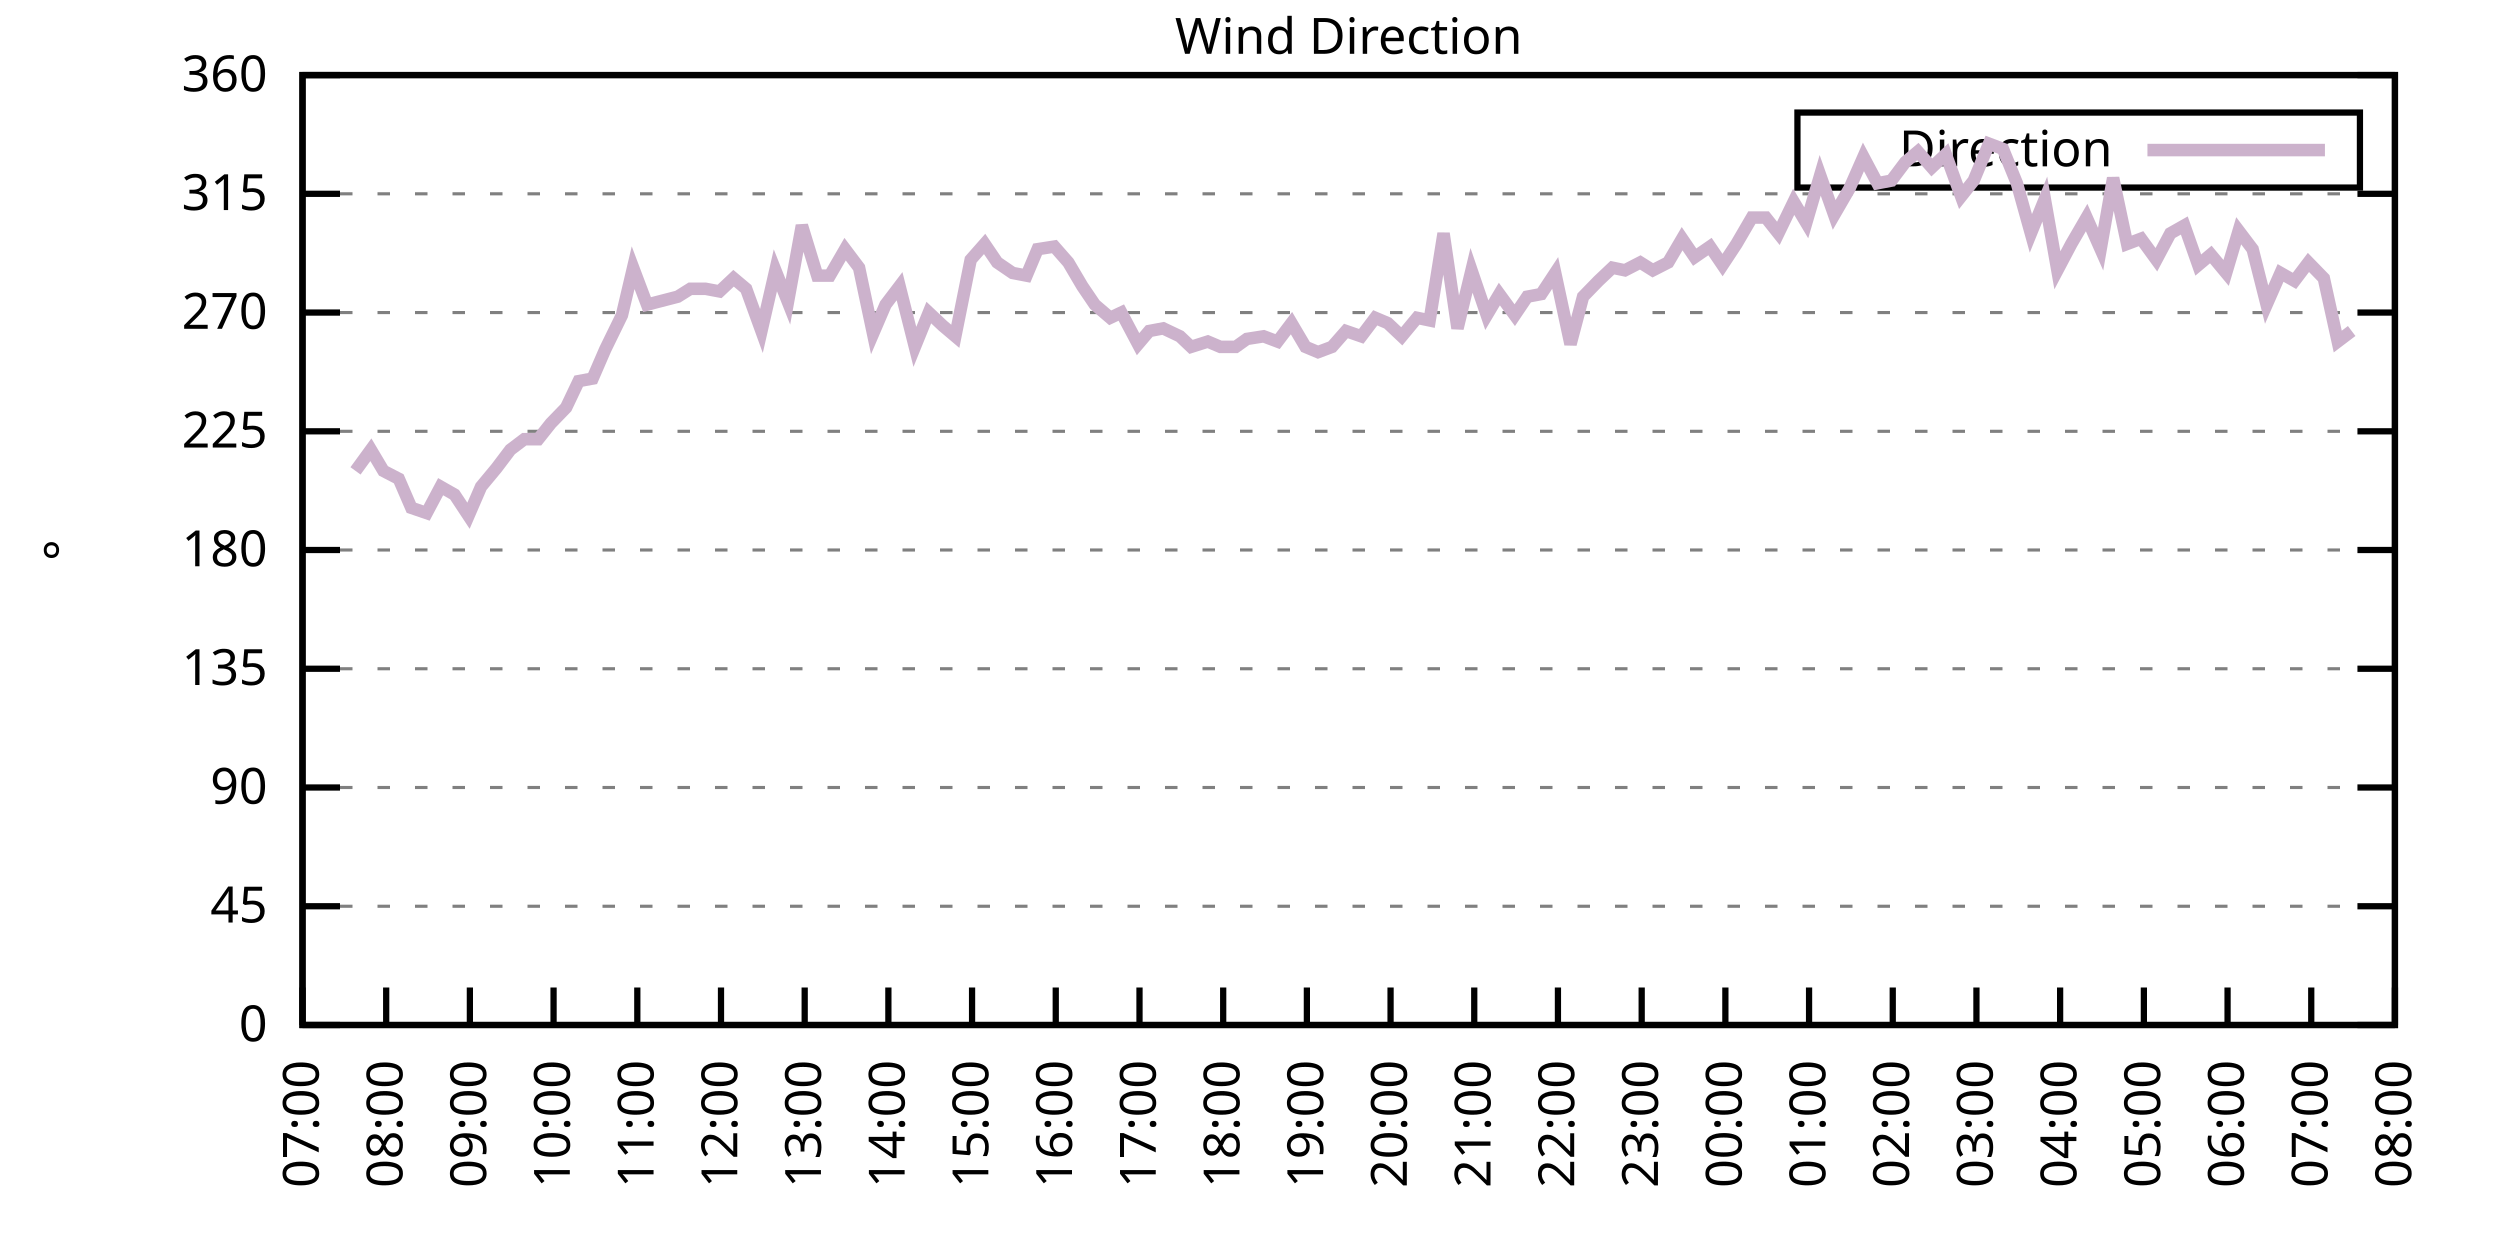
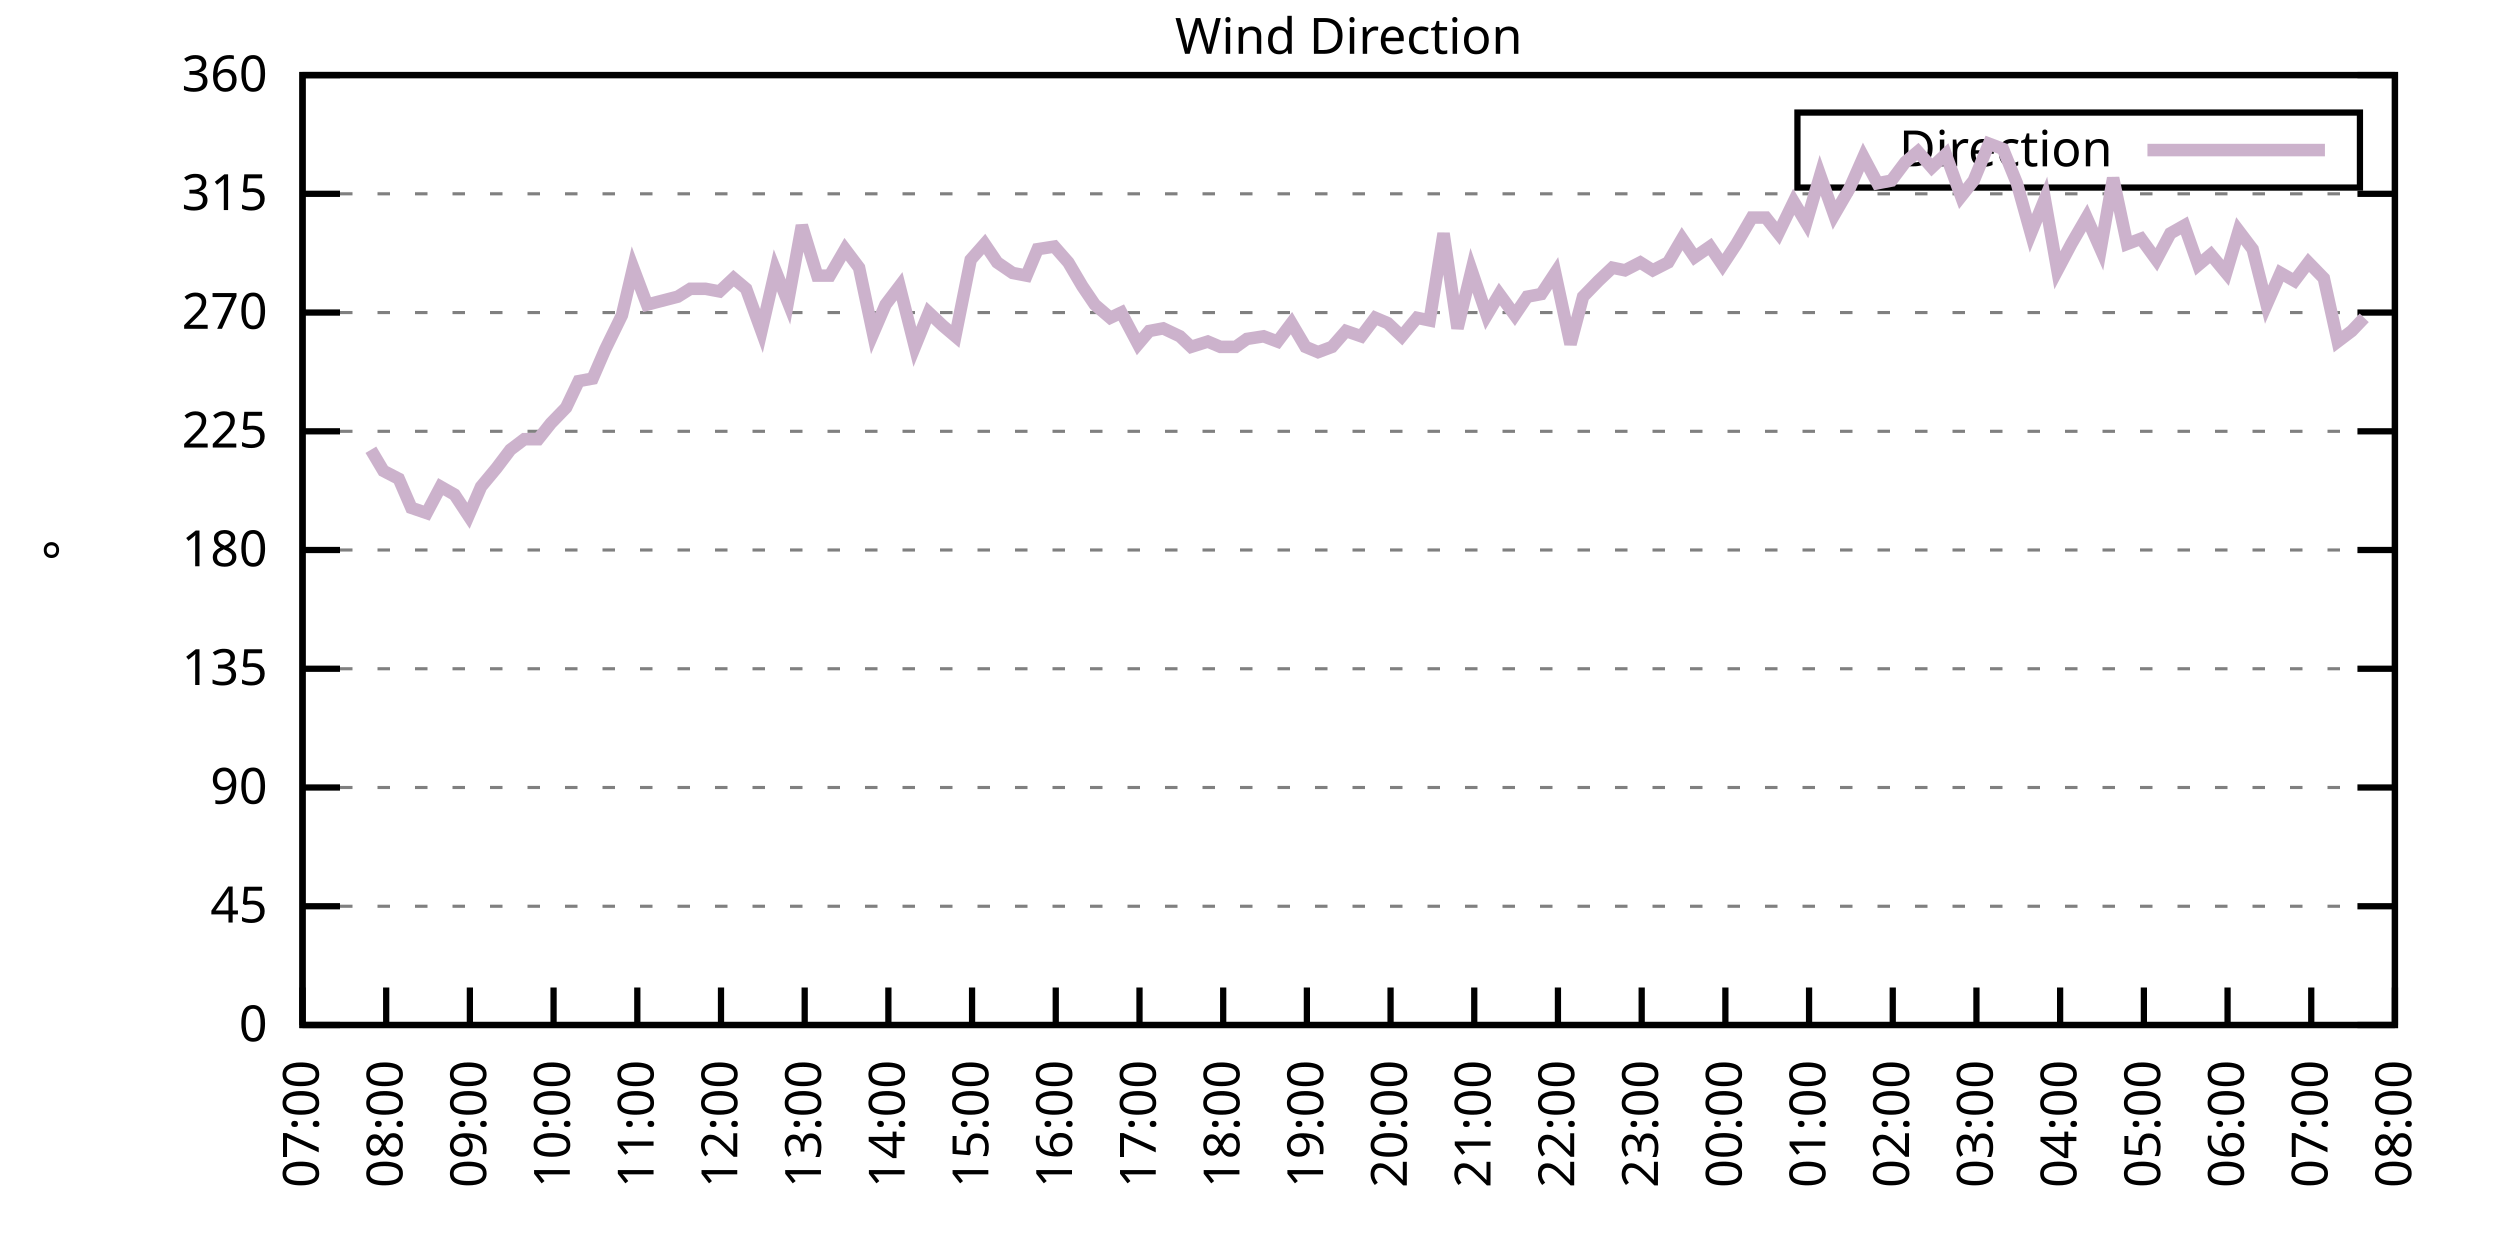
<svg xmlns="http://www.w3.org/2000/svg" xmlns:xlink="http://www.w3.org/1999/xlink" width="400" height="200" viewBox="0 0 400 200">
  <g id="gnuplot_canvas">
    <rect x="0" y="0" width="400" height="200" fill="none" />
    <defs>
      <circle id="gpDot" r="0.5" stroke-width="0.5" stroke="currentColor" />
      <path id="gpPt0" stroke-width="0.333" stroke="currentColor" d="M-1,0 h2 M0,-1 v2" />
      <path id="gpPt1" stroke-width="0.333" stroke="currentColor" d="M-1,-1 L1,1 M1,-1 L-1,1" />
      <path id="gpPt2" stroke-width="0.333" stroke="currentColor" d="M-1,0 L1,0 M0,-1 L0,1 M-1,-1 L1,1 M-1,1 L1,-1" />
      <rect id="gpPt3" stroke-width="0.333" stroke="currentColor" x="-1" y="-1" width="2" height="2" />
      <rect id="gpPt4" stroke-width="0.333" stroke="currentColor" fill="currentColor" x="-1" y="-1" width="2" height="2" />
      <circle id="gpPt5" stroke-width="0.333" stroke="currentColor" cx="0" cy="0" r="1" />
      <use xlink:href="#gpPt5" id="gpPt6" fill="currentColor" stroke="none" />
      <path id="gpPt7" stroke-width="0.333" stroke="currentColor" d="M0,-1.33 L-1.33,0.67 L1.33,0.67 z" />
      <use xlink:href="#gpPt7" id="gpPt8" fill="currentColor" stroke="none" />
      <use xlink:href="#gpPt7" id="gpPt9" stroke="currentColor" transform="rotate(180)" />
      <use xlink:href="#gpPt9" id="gpPt10" fill="currentColor" stroke="none" />
      <use xlink:href="#gpPt3" id="gpPt11" stroke="currentColor" transform="rotate(45)" />
      <use xlink:href="#gpPt11" id="gpPt12" fill="currentColor" stroke="none" />
      <path id="gpPt13" stroke-width="0.333" stroke="currentColor" d="M0,1.330 L1.265,0.411 L0.782,-1.067 L-0.782,-1.076 L-1.265,0.411 z" />
      <use xlink:href="#gpPt13" id="gpPt14" fill="currentColor" stroke="none" />
      <filter id="textbox" filterUnits="objectBoundingBox" x="0" y="0" height="1" width="1">
        <feFlood flood-color="white" flood-opacity="1" result="bgnd" />
        <feComposite in="SourceGraphic" in2="bgnd" operator="atop" />
      </filter>
      <filter id="greybox" filterUnits="objectBoundingBox" x="0" y="0" height="1" width="1">
        <feFlood flood-color="lightgrey" flood-opacity="1" result="grey" />
        <feComposite in="SourceGraphic" in2="grey" operator="atop" />
      </filter>
    </defs>
    <g fill="none" color="white" stroke="currentColor" stroke-width="1.00" stroke-linecap="butt" stroke-linejoin="miter">
</g>
    <g fill="none" color="black" stroke="currentColor" stroke-width="1.00" stroke-linecap="butt" stroke-linejoin="miter">
      <g stroke="none" shape-rendering="crispEdges">
        <polygon fill="rgb(255, 255, 255)" points="48.40,164.00 383.18,164.00 383.18,12.02 48.40,12.02 " />
      </g>
    </g>
    <g fill="none" color="black" stroke="currentColor" stroke-width="1.00" stroke-linecap="butt" stroke-linejoin="miter">
</g>
    <g fill="none" color="black" stroke="black" stroke-width="0.50" stroke-linecap="butt" stroke-linejoin="miter">
</g>
    <g fill="none" color="gray" stroke="currentColor" stroke-width="0.50" stroke-linecap="butt" stroke-linejoin="miter">
      <path stroke="gray" stroke-dasharray="2,4" class="gridline" d="M48.40,164.00 L383.19,164.00  " />
    </g>
    <g fill="none" color="gray" stroke="gray" stroke-width="1.00" stroke-linecap="butt" stroke-linejoin="miter">
</g>
    <g fill="none" color="black" stroke="currentColor" stroke-width="1.00" stroke-linecap="butt" stroke-linejoin="miter">
      <path stroke="black" d="M48.40,164.00 L54.40,164.00 M383.19,164.00 L377.19,164.00  " />
      <g transform="translate(42.80,166.60)" stroke="none" fill="black" font-family="Sans" font-size="8.00" text-anchor="end">
        <text>
          <tspan font-family="Sans"> 0</tspan>
        </text>
      </g>
    </g>
    <g fill="none" color="black" stroke="currentColor" stroke-width="1.00" stroke-linecap="butt" stroke-linejoin="miter">
</g>
    <g fill="none" color="black" stroke="black" stroke-width="0.50" stroke-linecap="butt" stroke-linejoin="miter">
</g>
    <g fill="none" color="gray" stroke="currentColor" stroke-width="0.50" stroke-linecap="butt" stroke-linejoin="miter">
      <path stroke="gray" stroke-dasharray="2,4" class="gridline" d="M48.40,145.00 L383.19,145.00  " />
    </g>
    <g fill="none" color="gray" stroke="gray" stroke-width="1.00" stroke-linecap="butt" stroke-linejoin="miter">
</g>
    <g fill="none" color="black" stroke="currentColor" stroke-width="1.00" stroke-linecap="butt" stroke-linejoin="miter">
      <path stroke="black" d="M48.40,145.00 L54.40,145.00 M383.19,145.00 L377.19,145.00  " />
      <g transform="translate(42.80,147.60)" stroke="none" fill="black" font-family="Sans" font-size="8.00" text-anchor="end">
        <text>
          <tspan font-family="Sans"> 45</tspan>
        </text>
      </g>
    </g>
    <g fill="none" color="black" stroke="currentColor" stroke-width="1.00" stroke-linecap="butt" stroke-linejoin="miter">
</g>
    <g fill="none" color="black" stroke="black" stroke-width="0.50" stroke-linecap="butt" stroke-linejoin="miter">
</g>
    <g fill="none" color="gray" stroke="currentColor" stroke-width="0.50" stroke-linecap="butt" stroke-linejoin="miter">
      <path stroke="gray" stroke-dasharray="2,4" class="gridline" d="M48.40,126.00 L383.19,126.00  " />
    </g>
    <g fill="none" color="gray" stroke="gray" stroke-width="1.00" stroke-linecap="butt" stroke-linejoin="miter">
</g>
    <g fill="none" color="black" stroke="currentColor" stroke-width="1.00" stroke-linecap="butt" stroke-linejoin="miter">
      <path stroke="black" d="M48.40,126.00 L54.40,126.00 M383.19,126.00 L377.19,126.00  " />
      <g transform="translate(42.80,128.60)" stroke="none" fill="black" font-family="Sans" font-size="8.00" text-anchor="end">
        <text>
          <tspan font-family="Sans"> 90</tspan>
        </text>
      </g>
    </g>
    <g fill="none" color="black" stroke="currentColor" stroke-width="1.00" stroke-linecap="butt" stroke-linejoin="miter">
</g>
    <g fill="none" color="black" stroke="black" stroke-width="0.50" stroke-linecap="butt" stroke-linejoin="miter">
</g>
    <g fill="none" color="gray" stroke="currentColor" stroke-width="0.50" stroke-linecap="butt" stroke-linejoin="miter">
      <path stroke="gray" stroke-dasharray="2,4" class="gridline" d="M48.40,107.00 L383.19,107.00  " />
    </g>
    <g fill="none" color="gray" stroke="gray" stroke-width="1.00" stroke-linecap="butt" stroke-linejoin="miter">
</g>
    <g fill="none" color="black" stroke="currentColor" stroke-width="1.00" stroke-linecap="butt" stroke-linejoin="miter">
      <path stroke="black" d="M48.40,107.00 L54.40,107.00 M383.19,107.00 L377.19,107.00  " />
      <g transform="translate(42.80,109.60)" stroke="none" fill="black" font-family="Sans" font-size="8.00" text-anchor="end">
        <text>
          <tspan font-family="Sans"> 135</tspan>
        </text>
      </g>
    </g>
    <g fill="none" color="black" stroke="currentColor" stroke-width="1.00" stroke-linecap="butt" stroke-linejoin="miter">
</g>
    <g fill="none" color="black" stroke="black" stroke-width="0.50" stroke-linecap="butt" stroke-linejoin="miter">
</g>
    <g fill="none" color="gray" stroke="currentColor" stroke-width="0.50" stroke-linecap="butt" stroke-linejoin="miter">
      <path stroke="gray" stroke-dasharray="2,4" class="gridline" d="M48.40,88.00 L383.19,88.00  " />
    </g>
    <g fill="none" color="gray" stroke="gray" stroke-width="1.00" stroke-linecap="butt" stroke-linejoin="miter">
</g>
    <g fill="none" color="black" stroke="currentColor" stroke-width="1.00" stroke-linecap="butt" stroke-linejoin="miter">
      <path stroke="black" d="M48.40,88.00 L54.40,88.00 M383.19,88.00 L377.19,88.00  " />
      <g transform="translate(42.80,90.60)" stroke="none" fill="black" font-family="Sans" font-size="8.00" text-anchor="end">
        <text>
          <tspan font-family="Sans"> 180</tspan>
        </text>
      </g>
    </g>
    <g fill="none" color="black" stroke="currentColor" stroke-width="1.00" stroke-linecap="butt" stroke-linejoin="miter">
</g>
    <g fill="none" color="black" stroke="black" stroke-width="0.50" stroke-linecap="butt" stroke-linejoin="miter">
</g>
    <g fill="none" color="gray" stroke="currentColor" stroke-width="0.50" stroke-linecap="butt" stroke-linejoin="miter">
      <path stroke="gray" stroke-dasharray="2,4" class="gridline" d="M48.40,69.01 L383.19,69.01  " />
    </g>
    <g fill="none" color="gray" stroke="gray" stroke-width="1.00" stroke-linecap="butt" stroke-linejoin="miter">
</g>
    <g fill="none" color="black" stroke="currentColor" stroke-width="1.00" stroke-linecap="butt" stroke-linejoin="miter">
      <path stroke="black" d="M48.40,69.01 L54.40,69.01 M383.19,69.01 L377.19,69.01  " />
      <g transform="translate(42.80,71.61)" stroke="none" fill="black" font-family="Sans" font-size="8.00" text-anchor="end">
        <text>
          <tspan font-family="Sans"> 225</tspan>
        </text>
      </g>
    </g>
    <g fill="none" color="black" stroke="currentColor" stroke-width="1.00" stroke-linecap="butt" stroke-linejoin="miter">
</g>
    <g fill="none" color="black" stroke="black" stroke-width="0.50" stroke-linecap="butt" stroke-linejoin="miter">
</g>
    <g fill="none" color="gray" stroke="currentColor" stroke-width="0.50" stroke-linecap="butt" stroke-linejoin="miter">
      <path stroke="gray" stroke-dasharray="2,4" class="gridline" d="M48.40,50.01 L383.19,50.01  " />
    </g>
    <g fill="none" color="gray" stroke="gray" stroke-width="1.00" stroke-linecap="butt" stroke-linejoin="miter">
</g>
    <g fill="none" color="black" stroke="currentColor" stroke-width="1.00" stroke-linecap="butt" stroke-linejoin="miter">
      <path stroke="black" d="M48.40,50.01 L54.40,50.01 M383.19,50.01 L377.19,50.01  " />
      <g transform="translate(42.80,52.61)" stroke="none" fill="black" font-family="Sans" font-size="8.00" text-anchor="end">
        <text>
          <tspan font-family="Sans"> 270</tspan>
        </text>
      </g>
    </g>
    <g fill="none" color="black" stroke="currentColor" stroke-width="1.00" stroke-linecap="butt" stroke-linejoin="miter">
</g>
    <g fill="none" color="black" stroke="black" stroke-width="0.50" stroke-linecap="butt" stroke-linejoin="miter">
</g>
    <g fill="none" color="gray" stroke="currentColor" stroke-width="0.50" stroke-linecap="butt" stroke-linejoin="miter">
      <path stroke="gray" stroke-dasharray="2,4" class="gridline" d="M48.40,31.01 L383.19,31.01  " />
    </g>
    <g fill="none" color="gray" stroke="gray" stroke-width="1.00" stroke-linecap="butt" stroke-linejoin="miter">
</g>
    <g fill="none" color="black" stroke="currentColor" stroke-width="1.00" stroke-linecap="butt" stroke-linejoin="miter">
      <path stroke="black" d="M48.40,31.01 L54.40,31.01 M383.19,31.01 L377.19,31.01  " />
      <g transform="translate(42.80,33.61)" stroke="none" fill="black" font-family="Sans" font-size="8.00" text-anchor="end">
        <text>
          <tspan font-family="Sans"> 315</tspan>
        </text>
      </g>
    </g>
    <g fill="none" color="black" stroke="currentColor" stroke-width="1.00" stroke-linecap="butt" stroke-linejoin="miter">
</g>
    <g fill="none" color="black" stroke="black" stroke-width="0.50" stroke-linecap="butt" stroke-linejoin="miter">
</g>
    <g fill="none" color="gray" stroke="currentColor" stroke-width="0.50" stroke-linecap="butt" stroke-linejoin="miter">
      <path stroke="gray" stroke-dasharray="2,4" class="gridline" d="M48.40,12.01 L383.19,12.01  " />
    </g>
    <g fill="none" color="gray" stroke="gray" stroke-width="1.00" stroke-linecap="butt" stroke-linejoin="miter">
</g>
    <g fill="none" color="black" stroke="currentColor" stroke-width="1.00" stroke-linecap="butt" stroke-linejoin="miter">
      <path stroke="black" d="M48.40,12.01 L54.40,12.01 M383.19,12.01 L377.19,12.01  " />
      <g transform="translate(42.80,14.61)" stroke="none" fill="black" font-family="Sans" font-size="8.00" text-anchor="end">
        <text>
          <tspan font-family="Sans"> 360</tspan>
        </text>
      </g>
    </g>
    <g fill="none" color="black" stroke="currentColor" stroke-width="1.00" stroke-linecap="butt" stroke-linejoin="miter">
      <path stroke="black" d="M48.40,164.00 L48.40,158.00  " />
      <g transform="translate(51.00,169.60) rotate(270.00)" stroke="none" fill="black" font-family="Sans" font-size="8.00" text-anchor="end">
        <text>
          <tspan font-family="Sans">07:00</tspan>
        </text>
      </g>
    </g>
    <g fill="none" color="black" stroke="currentColor" stroke-width="1.00" stroke-linecap="butt" stroke-linejoin="miter">
      <path stroke="black" d="M61.79,164.00 L61.79,158.00  " />
      <g transform="translate(64.39,169.60) rotate(270.00)" stroke="none" fill="black" font-family="Sans" font-size="8.00" text-anchor="end">
        <text>
          <tspan font-family="Sans">08:00</tspan>
        </text>
      </g>
    </g>
    <g fill="none" color="black" stroke="currentColor" stroke-width="1.00" stroke-linecap="butt" stroke-linejoin="miter">
      <path stroke="black" d="M75.18,164.00 L75.18,158.00  " />
      <g transform="translate(77.78,169.60) rotate(270.00)" stroke="none" fill="black" font-family="Sans" font-size="8.00" text-anchor="end">
        <text>
          <tspan font-family="Sans">09:00</tspan>
        </text>
      </g>
    </g>
    <g fill="none" color="black" stroke="currentColor" stroke-width="1.00" stroke-linecap="butt" stroke-linejoin="miter">
      <path stroke="black" d="M88.57,164.00 L88.57,158.00  " />
      <g transform="translate(91.17,169.60) rotate(270.00)" stroke="none" fill="black" font-family="Sans" font-size="8.00" text-anchor="end">
        <text>
          <tspan font-family="Sans">10:00</tspan>
        </text>
      </g>
    </g>
    <g fill="none" color="black" stroke="currentColor" stroke-width="1.00" stroke-linecap="butt" stroke-linejoin="miter">
      <path stroke="black" d="M101.97,164.00 L101.97,158.00  " />
      <g transform="translate(104.57,169.60) rotate(270.00)" stroke="none" fill="black" font-family="Sans" font-size="8.00" text-anchor="end">
        <text>
          <tspan font-family="Sans">11:00</tspan>
        </text>
      </g>
    </g>
    <g fill="none" color="black" stroke="currentColor" stroke-width="1.00" stroke-linecap="butt" stroke-linejoin="miter">
      <path stroke="black" d="M115.36,164.00 L115.36,158.00  " />
      <g transform="translate(117.96,169.60) rotate(270.00)" stroke="none" fill="black" font-family="Sans" font-size="8.00" text-anchor="end">
        <text>
          <tspan font-family="Sans">12:00</tspan>
        </text>
      </g>
    </g>
    <g fill="none" color="black" stroke="currentColor" stroke-width="1.00" stroke-linecap="butt" stroke-linejoin="miter">
      <path stroke="black" d="M128.75,164.00 L128.75,158.00  " />
      <g transform="translate(131.35,169.60) rotate(270.00)" stroke="none" fill="black" font-family="Sans" font-size="8.00" text-anchor="end">
        <text>
          <tspan font-family="Sans">13:00</tspan>
        </text>
      </g>
    </g>
    <g fill="none" color="black" stroke="currentColor" stroke-width="1.00" stroke-linecap="butt" stroke-linejoin="miter">
      <path stroke="black" d="M142.14,164.00 L142.14,158.00  " />
      <g transform="translate(144.74,169.60) rotate(270.00)" stroke="none" fill="black" font-family="Sans" font-size="8.00" text-anchor="end">
        <text>
          <tspan font-family="Sans">14:00</tspan>
        </text>
      </g>
    </g>
    <g fill="none" color="black" stroke="currentColor" stroke-width="1.00" stroke-linecap="butt" stroke-linejoin="miter">
      <path stroke="black" d="M155.53,164.00 L155.53,158.00  " />
      <g transform="translate(158.13,169.60) rotate(270.00)" stroke="none" fill="black" font-family="Sans" font-size="8.00" text-anchor="end">
        <text>
          <tspan font-family="Sans">15:00</tspan>
        </text>
      </g>
    </g>
    <g fill="none" color="black" stroke="currentColor" stroke-width="1.00" stroke-linecap="butt" stroke-linejoin="miter">
      <path stroke="black" d="M168.92,164.00 L168.92,158.00  " />
      <g transform="translate(171.52,169.60) rotate(270.00)" stroke="none" fill="black" font-family="Sans" font-size="8.00" text-anchor="end">
        <text>
          <tspan font-family="Sans">16:00</tspan>
        </text>
      </g>
    </g>
    <g fill="none" color="black" stroke="currentColor" stroke-width="1.00" stroke-linecap="butt" stroke-linejoin="miter">
      <path stroke="black" d="M182.32,164.00 L182.32,158.00  " />
      <g transform="translate(184.92,169.60) rotate(270.00)" stroke="none" fill="black" font-family="Sans" font-size="8.00" text-anchor="end">
        <text>
          <tspan font-family="Sans">17:00</tspan>
        </text>
      </g>
    </g>
    <g fill="none" color="black" stroke="currentColor" stroke-width="1.00" stroke-linecap="butt" stroke-linejoin="miter">
      <path stroke="black" d="M195.71,164.00 L195.71,158.00  " />
      <g transform="translate(198.31,169.60) rotate(270.00)" stroke="none" fill="black" font-family="Sans" font-size="8.00" text-anchor="end">
        <text>
          <tspan font-family="Sans">18:00</tspan>
        </text>
      </g>
    </g>
    <g fill="none" color="black" stroke="currentColor" stroke-width="1.00" stroke-linecap="butt" stroke-linejoin="miter">
      <path stroke="black" d="M209.10,164.00 L209.10,158.00  " />
      <g transform="translate(211.70,169.60) rotate(270.00)" stroke="none" fill="black" font-family="Sans" font-size="8.00" text-anchor="end">
        <text>
          <tspan font-family="Sans">19:00</tspan>
        </text>
      </g>
    </g>
    <g fill="none" color="black" stroke="currentColor" stroke-width="1.00" stroke-linecap="butt" stroke-linejoin="miter">
      <path stroke="black" d="M222.49,164.00 L222.49,158.00  " />
      <g transform="translate(225.09,169.60) rotate(270.00)" stroke="none" fill="black" font-family="Sans" font-size="8.00" text-anchor="end">
        <text>
          <tspan font-family="Sans">20:00</tspan>
        </text>
      </g>
    </g>
    <g fill="none" color="black" stroke="currentColor" stroke-width="1.00" stroke-linecap="butt" stroke-linejoin="miter">
      <path stroke="black" d="M235.88,164.00 L235.88,158.00  " />
      <g transform="translate(238.48,169.60) rotate(270.00)" stroke="none" fill="black" font-family="Sans" font-size="8.00" text-anchor="end">
        <text>
          <tspan font-family="Sans">21:00</tspan>
        </text>
      </g>
    </g>
    <g fill="none" color="black" stroke="currentColor" stroke-width="1.00" stroke-linecap="butt" stroke-linejoin="miter">
      <path stroke="black" d="M249.27,164.00 L249.27,158.00  " />
      <g transform="translate(251.87,169.60) rotate(270.00)" stroke="none" fill="black" font-family="Sans" font-size="8.00" text-anchor="end">
        <text>
          <tspan font-family="Sans">22:00</tspan>
        </text>
      </g>
    </g>
    <g fill="none" color="black" stroke="currentColor" stroke-width="1.00" stroke-linecap="butt" stroke-linejoin="miter">
      <path stroke="black" d="M262.67,164.00 L262.67,158.00  " />
      <g transform="translate(265.27,169.60) rotate(270.00)" stroke="none" fill="black" font-family="Sans" font-size="8.00" text-anchor="end">
        <text>
          <tspan font-family="Sans">23:00</tspan>
        </text>
      </g>
    </g>
    <g fill="none" color="black" stroke="currentColor" stroke-width="1.00" stroke-linecap="butt" stroke-linejoin="miter">
      <path stroke="black" d="M276.06,164.00 L276.06,158.00  " />
      <g transform="translate(278.66,169.60) rotate(270.00)" stroke="none" fill="black" font-family="Sans" font-size="8.00" text-anchor="end">
        <text>
          <tspan font-family="Sans">00:00</tspan>
        </text>
      </g>
    </g>
    <g fill="none" color="black" stroke="currentColor" stroke-width="1.00" stroke-linecap="butt" stroke-linejoin="miter">
      <path stroke="black" d="M289.45,164.00 L289.45,158.00  " />
      <g transform="translate(292.05,169.60) rotate(270.00)" stroke="none" fill="black" font-family="Sans" font-size="8.00" text-anchor="end">
        <text>
          <tspan font-family="Sans">01:00</tspan>
        </text>
      </g>
    </g>
    <g fill="none" color="black" stroke="currentColor" stroke-width="1.00" stroke-linecap="butt" stroke-linejoin="miter">
      <path stroke="black" d="M302.84,164.00 L302.84,158.00  " />
      <g transform="translate(305.44,169.60) rotate(270.00)" stroke="none" fill="black" font-family="Sans" font-size="8.00" text-anchor="end">
        <text>
          <tspan font-family="Sans">02:00</tspan>
        </text>
      </g>
    </g>
    <g fill="none" color="black" stroke="currentColor" stroke-width="1.00" stroke-linecap="butt" stroke-linejoin="miter">
      <path stroke="black" d="M316.23,164.00 L316.23,158.00  " />
      <g transform="translate(318.83,169.60) rotate(270.00)" stroke="none" fill="black" font-family="Sans" font-size="8.00" text-anchor="end">
        <text>
          <tspan font-family="Sans">03:00</tspan>
        </text>
      </g>
    </g>
    <g fill="none" color="black" stroke="currentColor" stroke-width="1.00" stroke-linecap="butt" stroke-linejoin="miter">
      <path stroke="black" d="M329.62,164.00 L329.62,158.00  " />
      <g transform="translate(332.22,169.60) rotate(270.00)" stroke="none" fill="black" font-family="Sans" font-size="8.00" text-anchor="end">
        <text>
          <tspan font-family="Sans">04:00</tspan>
        </text>
      </g>
    </g>
    <g fill="none" color="black" stroke="currentColor" stroke-width="1.00" stroke-linecap="butt" stroke-linejoin="miter">
      <path stroke="black" d="M343.02,164.00 L343.02,158.00  " />
      <g transform="translate(345.62,169.60) rotate(270.00)" stroke="none" fill="black" font-family="Sans" font-size="8.00" text-anchor="end">
        <text>
          <tspan font-family="Sans">05:00</tspan>
        </text>
      </g>
    </g>
    <g fill="none" color="black" stroke="currentColor" stroke-width="1.00" stroke-linecap="butt" stroke-linejoin="miter">
      <path stroke="black" d="M356.41,164.00 L356.41,158.00  " />
      <g transform="translate(359.01,169.60) rotate(270.00)" stroke="none" fill="black" font-family="Sans" font-size="8.00" text-anchor="end">
        <text>
          <tspan font-family="Sans">06:00</tspan>
        </text>
      </g>
    </g>
    <g fill="none" color="black" stroke="currentColor" stroke-width="1.00" stroke-linecap="butt" stroke-linejoin="miter">
      <path stroke="black" d="M369.80,164.00 L369.80,158.00  " />
      <g transform="translate(372.40,169.60) rotate(270.00)" stroke="none" fill="black" font-family="Sans" font-size="8.00" text-anchor="end">
        <text>
          <tspan font-family="Sans">07:00</tspan>
        </text>
      </g>
    </g>
    <g fill="none" color="black" stroke="currentColor" stroke-width="1.00" stroke-linecap="butt" stroke-linejoin="miter">
      <path stroke="black" d="M383.19,164.00 L383.19,158.00  " />
      <g transform="translate(385.79,169.60) rotate(270.00)" stroke="none" fill="black" font-family="Sans" font-size="8.00" text-anchor="end">
        <text>
          <tspan font-family="Sans">08:00</tspan>
        </text>
      </g>
    </g>
    <g fill="none" color="black" stroke="currentColor" stroke-width="1.00" stroke-linecap="butt" stroke-linejoin="miter">
</g>
    <g fill="none" color="black" stroke="currentColor" stroke-width="1.00" stroke-linecap="butt" stroke-linejoin="miter">
      <path stroke="black" d="M48.40,12.01 L48.40,164.00 L383.19,164.00 L383.19,12.01 L48.40,12.01 Z  " />
    </g>
    <g fill="none" color="black" stroke="currentColor" stroke-width="1.00" stroke-linecap="butt" stroke-linejoin="miter">
</g>
    <g fill="none" color="black" stroke="currentColor" stroke-width="1.00" stroke-linecap="butt" stroke-linejoin="miter">
      <path stroke="black" d="M287.59,30.01 L287.59,18.01 L377.59,18.01 L377.59,30.01 L287.59,30.01 Z  " />
    </g>
    <g id="Wind_direction_plot_1">
      <g fill="none" color="white" stroke="black" stroke-width="2.00" stroke-linecap="butt" stroke-linejoin="miter">
</g>
      <g fill="none" color="black" stroke="currentColor" stroke-width="2.00" stroke-linecap="butt" stroke-linejoin="miter">
        <g transform="translate(337.99,26.61)" stroke="none" fill="black" font-family="Sans" font-size="8.00" text-anchor="end">
          <text>
            <tspan font-family="Sans">Direction</tspan>
          </text>
        </g>
      </g>
      <g fill="none" color="black" stroke="currentColor" stroke-width="2.00" stroke-linecap="butt" stroke-linejoin="miter">
-         <path stroke="rgb(204, 178, 204)" d="M343.59,24.01 L371.99,24.01 M56.88,75.34 L59.34,71.96 L61.35,75.34 L63.80,76.61 L65.81,81.25 L68.26,82.09   L70.50,77.87 L72.73,79.14 L74.96,82.52 L76.97,77.87 L79.42,74.92 L81.66,71.96 L83.89,70.27 L86.12,70.27   L88.13,67.74 L90.58,65.21 L92.59,60.98 L94.82,60.56 L96.83,55.92 L99.51,50.43 L101.30,42.83 L103.53,48.74   L108.44,47.47 L110.45,46.21 L112.90,46.21 L115.13,46.63 L117.37,44.52 L119.38,46.21 L121.83,52.96 L124.06,43.25   L126.07,48.32 L128.30,36.08 L130.76,44.10 L132.77,44.10 L135.22,39.87 L137.45,42.83 L139.69,53.39 L141.69,48.74   L143.93,45.79 L146.38,55.50 L148.61,50.01 L150.85,52.12 L152.85,53.81 L155.31,41.56 L157.54,39.03 L159.55,41.99   L162.01,43.67 L164.24,44.10 L166.02,39.87 L168.70,39.45 L170.93,41.99 L173.17,45.79 L175.17,48.74 L177.63,50.85   L179.41,50.01 L182.09,55.07 L183.88,52.96 L186.11,52.54 L188.79,53.81 L190.57,55.50 L193.25,54.65 L195.26,55.50   L197.72,55.50 L199.50,54.23 L202.18,53.81 L204.41,54.65 L206.64,51.70 L208.88,55.50 L210.88,56.34 L213.12,55.50   L215.35,52.96 L217.80,53.81 L220.04,50.85 L222.04,51.70 L224.28,53.81 L226.73,50.85 L228.74,51.27 L230.97,37.34   L233.20,52.54 L235.44,43.25 L237.89,50.43 L239.90,47.05 L242.36,50.43 L244.36,47.47 L246.60,47.05 L248.83,43.67   L251.28,55.07 L253.29,47.47 L255.75,44.94 L257.98,42.83 L259.99,43.25 L262.44,41.99 L264.45,43.25 L266.91,41.99   L269.14,38.19 L271.15,41.14 L273.60,39.45 L275.61,42.41 L277.84,39.03 L280.30,34.81 L282.53,34.81 L284.54,37.34   L286.99,32.28 L289.00,35.65 L291.23,28.05 L293.47,34.39 L295.92,30.16 L298.15,25.10 L300.39,29.32 L302.62,28.90   L304.85,25.94 L306.86,24.25 L309.09,26.79 L311.32,24.68 L313.78,31.43 L315.79,28.90 L318.24,22.99 L320.47,23.83   L322.70,29.32 L324.94,37.34 L327.17,31.85 L329.18,43.25 L331.41,39.03 L333.86,34.81 L336.10,39.87 L338.10,28.48   L340.34,39.03 L342.57,38.19 L345.02,41.56 L347.26,37.34 L349.49,36.08 L351.72,42.41 L353.73,40.72 L356.18,43.67   L358.19,36.92 L360.42,39.87 L362.66,48.74 L364.89,43.67 L367.12,44.94 L369.35,41.99 L371.81,44.52 L374.04,54.65   L376.27,52.96  " />
+         <path stroke="rgb(204, 178, 204)" d="M343.59,24.01 L371.99,24.01 M59.34,71.96 L61.35,75.34 L63.80,76.61 L65.81,81.25 L68.26,82.09 L70.50,77.87   L72.73,79.14 L74.96,82.52 L76.97,77.87 L79.42,74.92 L81.66,71.96 L83.89,70.27 L86.12,70.27 L88.13,67.74   L90.58,65.21 L92.59,60.98 L94.82,60.56 L96.83,55.92 L99.51,50.43 L101.30,42.83 L103.53,48.74 L108.44,47.47   L110.45,46.21 L112.90,46.21 L115.13,46.63 L117.37,44.52 L119.38,46.21 L121.83,52.96 L124.06,43.25 L126.07,48.32   L128.30,36.08 L130.76,44.10 L132.77,44.10 L135.22,39.87 L137.45,42.83 L139.69,53.39 L141.69,48.74 L143.93,45.79   L146.38,55.50 L148.61,50.01 L150.85,52.12 L152.85,53.81 L155.31,41.56 L157.54,39.03 L159.55,41.99 L162.01,43.67   L164.24,44.10 L166.02,39.87 L168.70,39.45 L170.93,41.99 L173.17,45.79 L175.17,48.74 L177.63,50.85 L179.41,50.01   L182.09,55.07 L183.88,52.96 L186.11,52.54 L188.79,53.81 L190.57,55.50 L193.25,54.65 L195.26,55.50 L197.72,55.50   L199.50,54.23 L202.18,53.81 L204.41,54.65 L206.64,51.70 L208.88,55.50 L210.88,56.34 L213.12,55.50 L215.35,52.96   L217.80,53.81 L220.04,50.85 L222.04,51.70 L224.28,53.81 L226.73,50.85 L228.74,51.27 L230.97,37.34 L233.20,52.54   L235.44,43.25 L237.89,50.43 L239.90,47.05 L242.36,50.43 L244.36,47.47 L246.60,47.05 L248.83,43.67 L251.28,55.07   L253.29,47.47 L255.75,44.94 L257.98,42.83 L259.99,43.25 L262.44,41.99 L264.45,43.25 L266.91,41.99 L269.14,38.19   L271.15,41.14 L273.60,39.45 L275.61,42.41 L277.84,39.03 L280.30,34.81 L282.53,34.81 L284.54,37.34 L286.99,32.28   L289.00,35.65 L291.23,28.05 L293.47,34.39 L295.92,30.16 L298.15,25.10 L300.39,29.32 L302.62,28.90 L304.85,25.94   L306.86,24.25 L309.09,26.79 L311.32,24.68 L313.78,31.43 L315.79,28.90 L318.24,22.99 L320.47,23.83 L322.70,29.32   L324.94,37.34 L327.17,31.85 L329.18,43.25 L331.41,39.03 L333.86,34.81 L336.10,39.87 L338.10,28.48 L340.34,39.03   L342.57,38.19 L345.02,41.56 L347.26,37.34 L349.49,36.08 L351.72,42.41 L353.73,40.72 L356.18,43.67 L358.19,36.92   L360.42,39.87 L362.66,48.74 L364.89,43.67 L367.12,44.94 L369.35,41.99 L371.81,44.52 L374.04,54.65 L376.27,52.96   L378.28,50.85  " />
      </g>
    </g>
    <g fill="none" color="black" stroke="currentColor" stroke-width="2.00" stroke-linecap="butt" stroke-linejoin="miter">
</g>
    <g fill="none" color="black" stroke="black" stroke-width="1.00" stroke-linecap="butt" stroke-linejoin="miter">
</g>
    <g fill="none" color="black" stroke="currentColor" stroke-width="1.00" stroke-linecap="butt" stroke-linejoin="miter">
      <path stroke="black" d="M48.40,12.01 L48.40,164.00 L383.19,164.00 L383.19,12.01 L48.40,12.01 Z  " />
      <g transform="translate(12.80,88.01) rotate(270.00)" stroke="none" fill="black" font-family="Sans" font-size="8.00" text-anchor="middle">
        <text>
          <tspan font-family="Sans">°</tspan>
        </text>
      </g>
    </g>
    <g fill="none" color="black" stroke="currentColor" stroke-width="1.00" stroke-linecap="butt" stroke-linejoin="miter">
</g>
    <g fill="none" color="black" stroke="currentColor" stroke-width="1.00" stroke-linecap="butt" stroke-linejoin="miter">
      <g transform="translate(215.79,8.61)" stroke="none" fill="black" font-family="Sans" font-size="8.00" text-anchor="middle">
        <text>
          <tspan font-family="Sans">Wind Direction</tspan>
        </text>
      </g>
    </g>
    <g fill="none" color="black" stroke="currentColor" stroke-width="1.00" stroke-linecap="butt" stroke-linejoin="miter">
</g>
  </g>
</svg>
